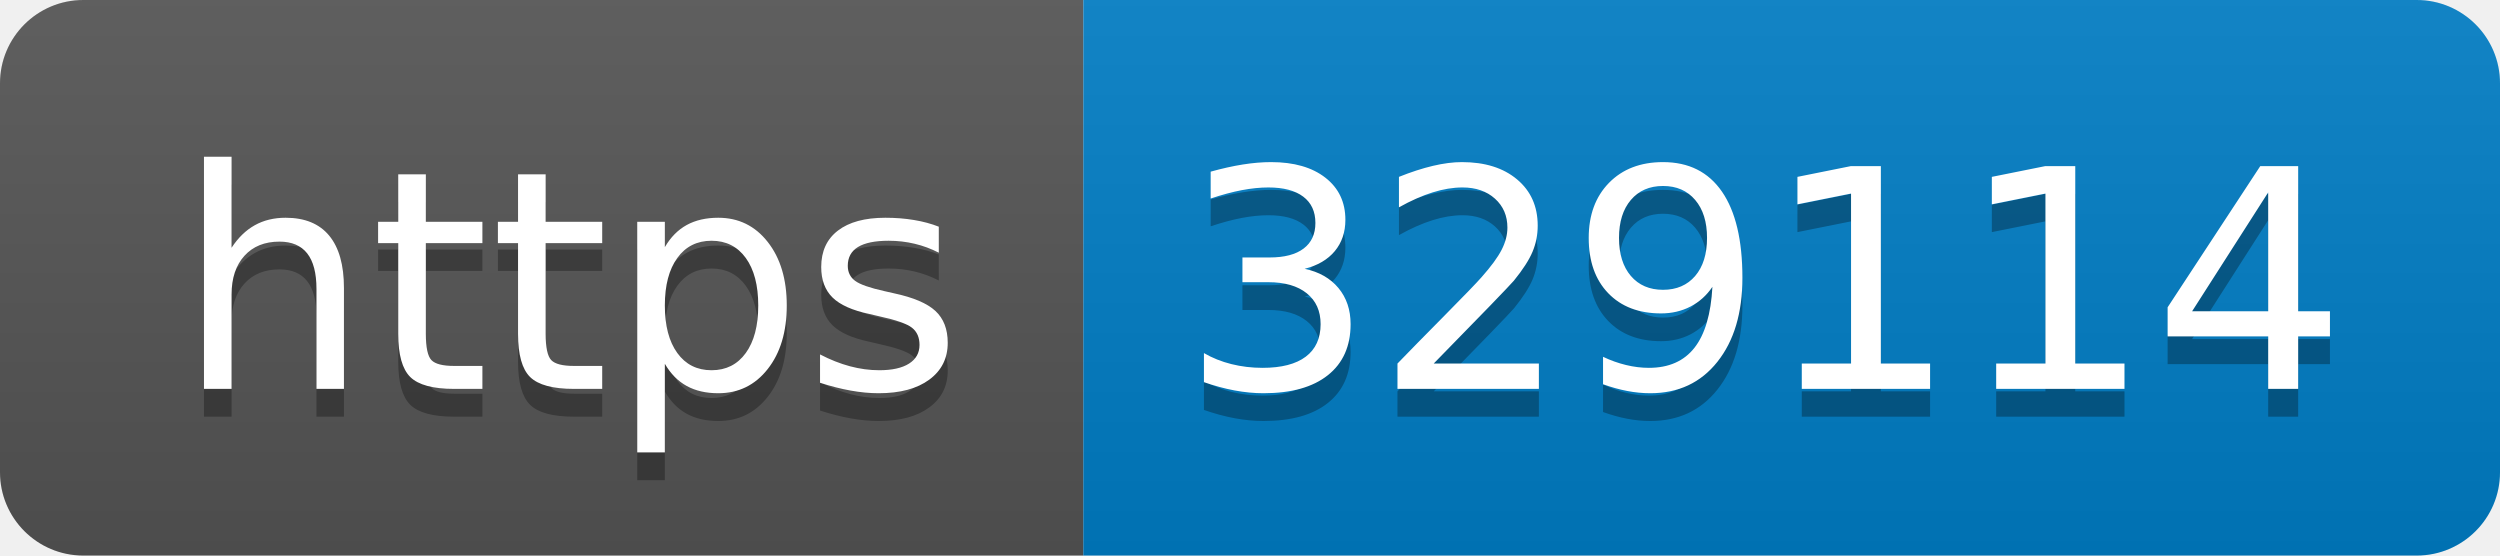
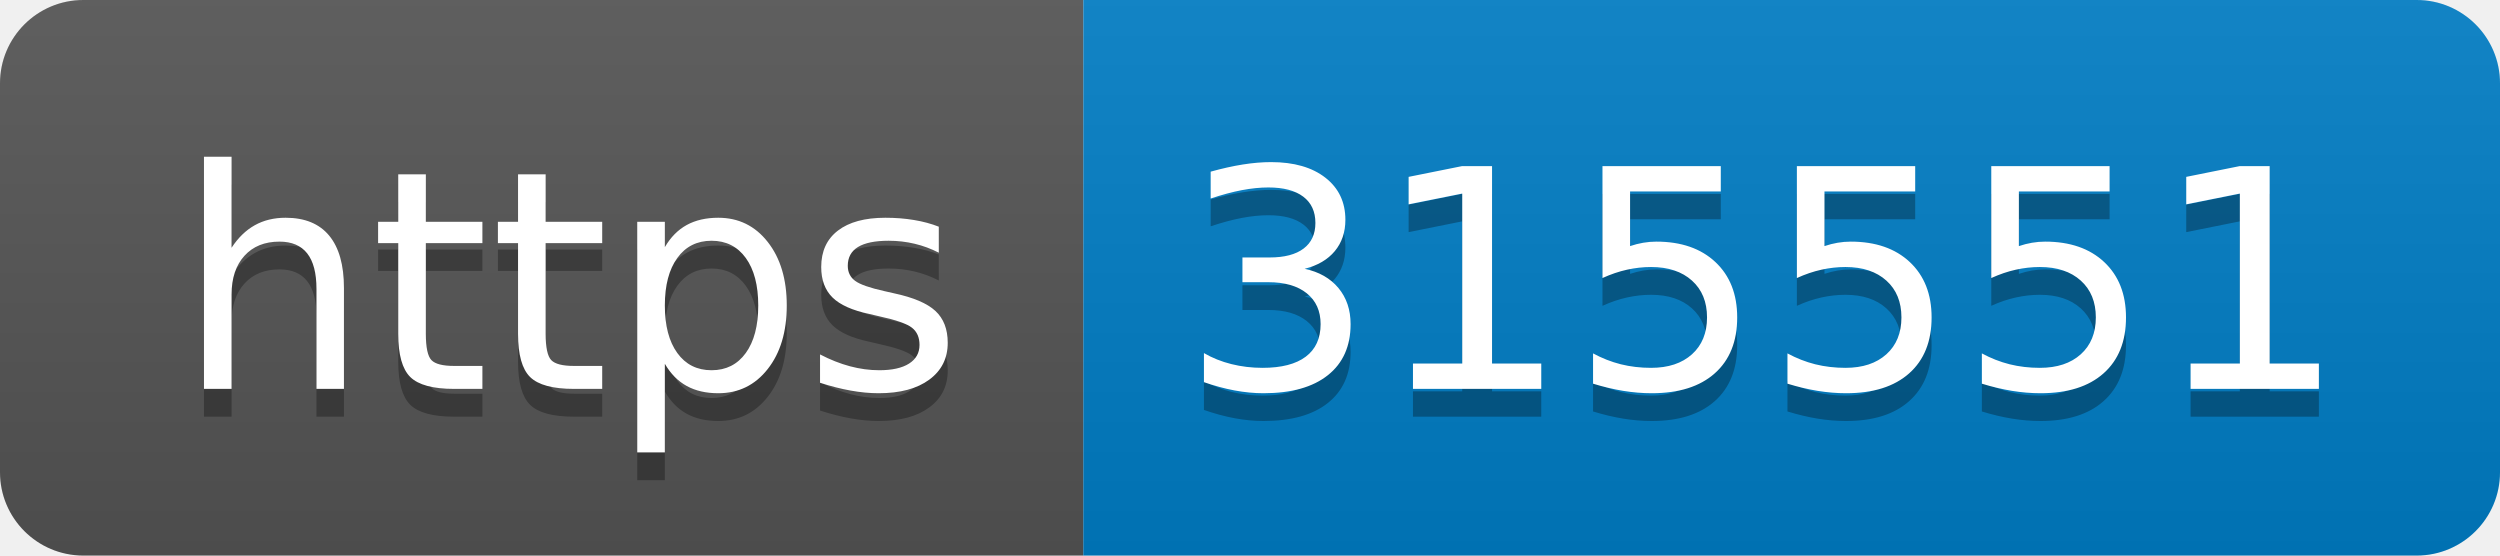
- <svg xmlns="http://www.w3.org/2000/svg" width="90" height="20" role="img" aria-label="https: 329114">
+ <svg xmlns="http://www.w3.org/2000/svg" width="90" height="20" role="img" aria-label="https: 315551">
  <linearGradient id="s" x2="0" y2="100%">
    <stop offset="0" stop-color="#bbb" stop-opacity=".1" />
    <stop offset="1" stop-opacity=".1" />
  </linearGradient>
  <clipPath id="r">
    <rect width="90" height="20" rx="3" fill="#fff" />
  </clipPath>
  <g clip-path="url(#r)">
    <rect width="39" height="20" fill="#555" />
    <rect x="39" width="51" height="20" fill="#007ec6" />
    <rect width="90" height="20" fill="url(#s)" />
  </g>
  <g fill="#fff" text-anchor="middle" font-family="Verdana,Geneva,DejaVu Sans,sans-serif" text-rendering="geometricPrecision" font-size="110">
    <text aria-hidden="true" x="205" y="150" fill="#010101" fill-opacity=".3" transform="scale(.1)" textLength="290">https</text>
    <text x="205" y="140" transform="scale(.1)" fill="#fff" textLength="290">https</text>
-     <text aria-hidden="true" x="635" y="150" fill="#010101" fill-opacity=".3" transform="scale(.1)" textLength="410">329114</text>
-     <text x="635" y="140" transform="scale(.1)" fill="#fff" textLength="410">329114</text>
+     <text aria-hidden="true" x="635" y="150" fill="#010101" fill-opacity=".3" transform="scale(.1)" textLength="410">315551</text>
+     <text x="635" y="140" transform="scale(.1)" fill="#fff" textLength="410">315551</text>
  </g>
</svg>
